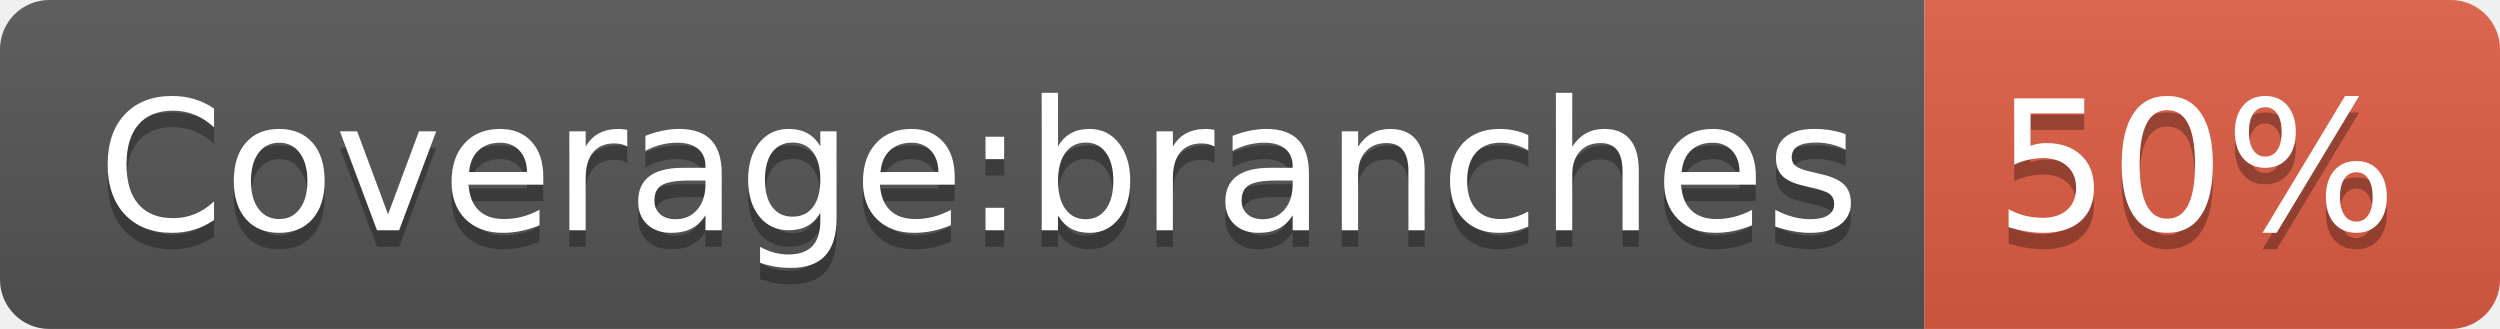
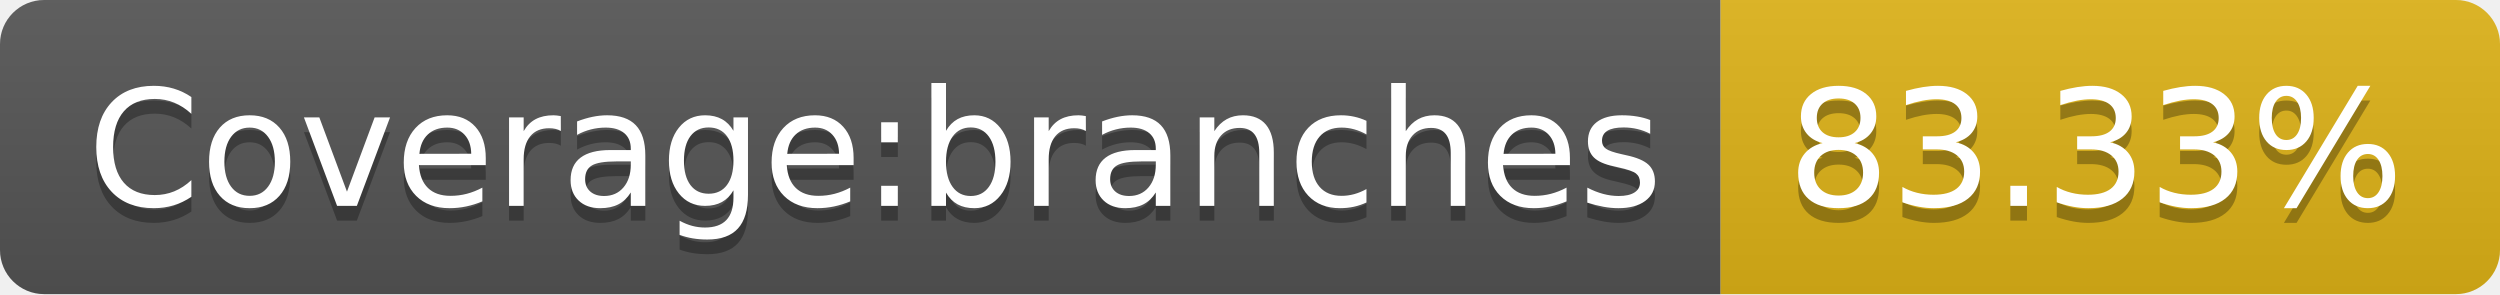
- <svg xmlns="http://www.w3.org/2000/svg" width="152" height="20" role="img" aria-label="Coverage:branches: 50%">
+ <svg xmlns="http://www.w3.org/2000/svg" width="170" height="20" role="img" aria-label="Coverage:branches: 83.33%">
  <linearGradient id="s" x2="0" y2="100%">
    <stop offset="0" stop-color="#bbb" stop-opacity=".1" />
    <stop offset="1" stop-opacity=".1" />
  </linearGradient>
  <clipPath id="r">
-     <rect width="152" height="20" rx="3" fill="#fff" />
+     <rect width="170" height="20" rx="3" fill="#fff" />
  </clipPath>
  <g clip-path="url(#r)">
    <rect width="117" height="20" fill="#555" />
-     <rect x="117" width="35" height="20" fill="#e05d44" />
-     <rect width="152" height="20" fill="url(#s)" />
+     <rect x="117" width="53" height="20" fill="#dfb317" />
+     <rect width="170" height="20" fill="url(#s)" />
  </g>
  <g fill="#fff" text-anchor="middle" font-family="Verdana,Geneva,DejaVu Sans,sans-serif" text-rendering="geometricPrecision" font-size="110">
    <text aria-hidden="true" x="595" y="150" fill="#010101" fill-opacity=".3" transform="scale(.1)" textLength="1070">Coverage:branches</text>
    <text x="595" y="140" transform="scale(.1)" fill="#fff" textLength="1070">Coverage:branches</text>
-     <text aria-hidden="true" x="1335" y="150" fill="#010101" fill-opacity=".3" transform="scale(.1)" textLength="250">50%</text>
-     <text x="1335" y="140" transform="scale(.1)" fill="#fff" textLength="250">50%</text>
+     <text aria-hidden="true" x="1425" y="150" fill="#010101" fill-opacity=".3" transform="scale(.1)" textLength="430">83.33%</text>
+     <text x="1425" y="140" transform="scale(.1)" fill="#fff" textLength="430">83.33%</text>
  </g>
</svg>
